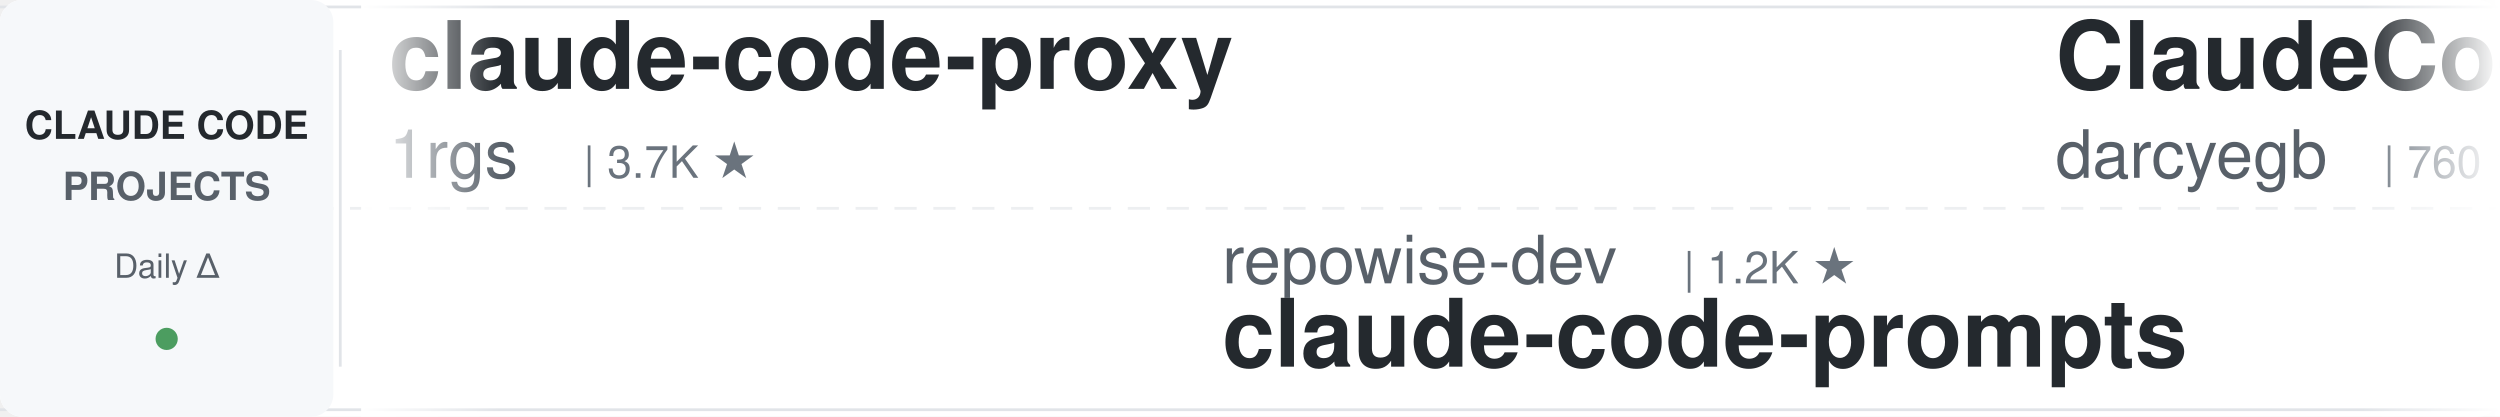
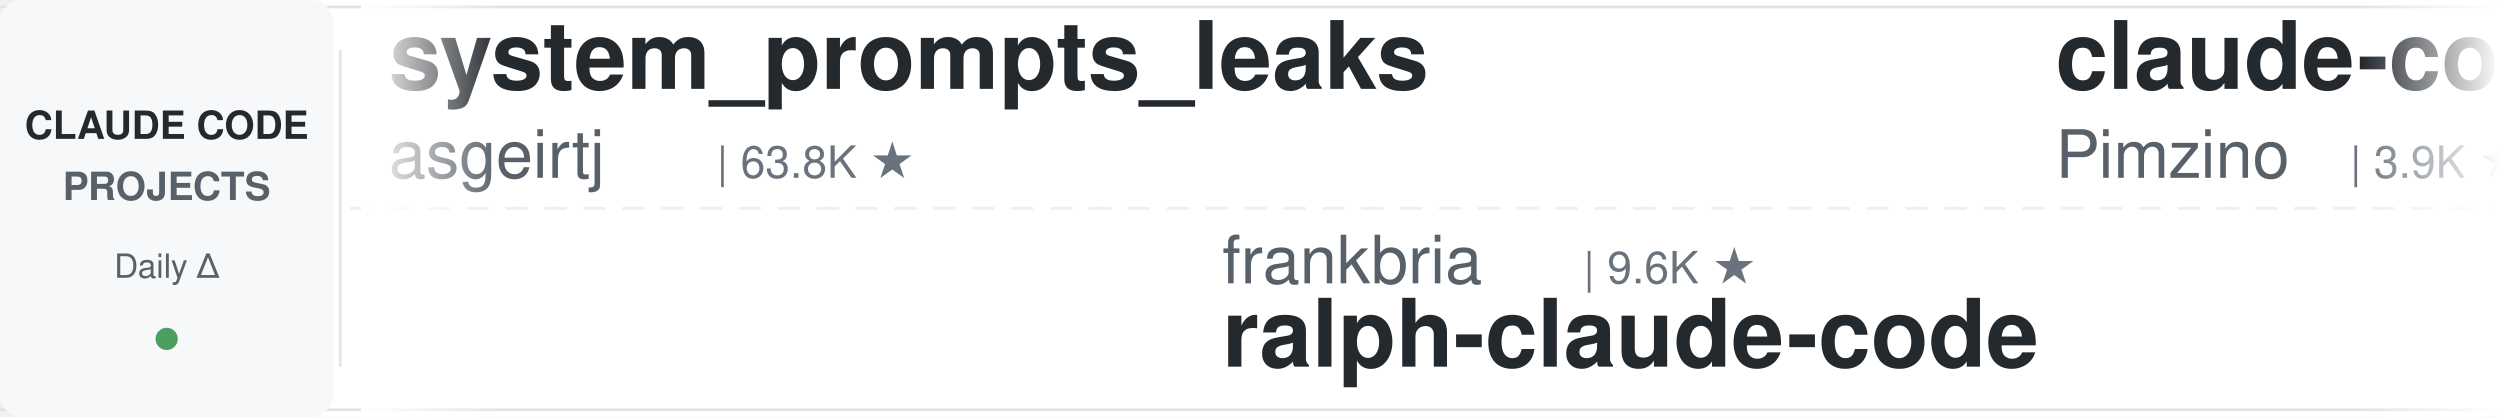
<svg xmlns="http://www.w3.org/2000/svg" width="900" height="150">
  <defs>
    <linearGradient id="leftFade" x1="0%" y1="0%" x2="100%" y2="0%">
      <stop offset="0%" style="stop-color:#ffffff;stop-opacity:1" />
      <stop offset="100%" style="stop-color:#ffffff;stop-opacity:0" />
    </linearGradient>
    <linearGradient id="rightFade" x1="0%" y1="0%" x2="100%" y2="0%">
      <stop offset="0%" style="stop-color:#ffffff;stop-opacity:0" />
      <stop offset="100%" style="stop-color:#ffffff;stop-opacity:1" />
    </linearGradient>
  </defs>
  <rect width="900" height="150" fill="#ffffff" rx="8" />
  <rect x="0" y="2" width="900" height="1" fill="#e1e4e8" />
  <rect x="0" y="147" width="900" height="1" fill="#e1e4e8" />
  <line x1="0" y1="75" x2="900" y2="75" stroke="#e1e4e8" stroke-width="1" stroke-dasharray="8 6" opacity="0.6" />
  <rect x="0" y="0" width="120" height="150" fill="#f6f8fa" rx="8" />
  <text x="60" y="50" font-family="-apple-system, BlinkMacSystemFont, 'Segoe UI', Helvetica, Arial, sans-serif" font-size="14" font-weight="600" fill="#24292e" text-anchor="middle">CLAUDE CODE</text>
  <text x="60" y="72" font-family="-apple-system, BlinkMacSystemFont, 'Segoe UI', Helvetica, Arial, sans-serif" font-size="14" font-weight="600" fill="#586069" text-anchor="middle">PROJECTS</text>
  <text x="60" y="100" font-family="-apple-system, BlinkMacSystemFont, 'Segoe UI', Helvetica, Arial, sans-serif" font-size="12" font-weight="500" fill="#586069" text-anchor="middle">Daily Δ</text>
  <circle cx="60" cy="122" r="4" fill="#22863a" opacity="0.8" />
  <rect x="122" y="18" width="1" height="114" fill="#e1e4e8" />
  <clipPath id="tickerClip">
    <rect x="130" y="0" width="770" height="150" />
  </clipPath>
  <g clip-path="url(#tickerClip)">
    <g id="tickerItems">
      <animateTransform attributeName="transform" attributeType="XML" type="translate" from="0 0" to="-3000 0" dur="54s" repeatCount="indefinite" />
      <g transform="translate(0, 0)">
-         <text x="140" y="32" font-family="-apple-system, BlinkMacSystemFont, 'Segoe UI', Helvetica, Arial, sans-serif" font-size="34" font-weight="600" fill="#24292e">claude-code-proxy</text>
-         <text x="140" y="64" font-family="-apple-system, BlinkMacSystemFont, 'Segoe UI', Helvetica, Arial, sans-serif" font-size="24" font-weight="400" fill="#586069">1rgs</text>
-         <text x="210" y="64" font-family="-apple-system, BlinkMacSystemFont, 'Segoe UI', Helvetica, Arial, sans-serif" font-size="16" font-weight="500" fill="#6a737d">| 3.7K ★</text>
+         <text x="140" y="32" font-family="-apple-system, BlinkMacSystemFont, 'Segoe UI', Helvetica, Arial, sans-serif" font-size="34" font-weight="600" fill="#24292e">system_prompts_leaks</text>
+         <text x="140" y="64" font-family="-apple-system, BlinkMacSystemFont, 'Segoe UI', Helvetica, Arial, sans-serif" font-size="24" font-weight="400" fill="#586069">asgeirtj</text>
+         <text x="258" y="64" font-family="-apple-system, BlinkMacSystemFont, 'Segoe UI', Helvetica, Arial, sans-serif" font-size="16" font-weight="500" fill="#6a737d">| 63.8K ★</text>
      </g>
      <g transform="translate(300, 0)">
-         <text x="140" y="102" font-family="-apple-system, BlinkMacSystemFont, 'Segoe UI', Helvetica, Arial, sans-serif" font-size="24" font-weight="400" fill="#586069">repowise-dev</text>
-         <text x="306" y="102" font-family="-apple-system, BlinkMacSystemFont, 'Segoe UI', Helvetica, Arial, sans-serif" font-size="16" font-weight="500" fill="#6a737d">| 1.2K ★</text>
-         <text x="140" y="132" font-family="-apple-system, BlinkMacSystemFont, 'Segoe UI', Helvetica, Arial, sans-serif" font-size="34" font-weight="600" fill="#24292e">claude-code-prompts</text>
+         <text x="140" y="102" font-family="-apple-system, BlinkMacSystemFont, 'Segoe UI', Helvetica, Arial, sans-serif" font-size="24" font-weight="400" fill="#586069">frankbria</text>
+         <text x="270" y="102" font-family="-apple-system, BlinkMacSystemFont, 'Segoe UI', Helvetica, Arial, sans-serif" font-size="16" font-weight="500" fill="#6a737d">| 9.6K ★</text>
+         <text x="140" y="132" font-family="-apple-system, BlinkMacSystemFont, 'Segoe UI', Helvetica, Arial, sans-serif" font-size="34" font-weight="600" fill="#24292e">ralph-claude-code</text>
      </g>
      <g transform="translate(600, 0)">
-         <text x="140" y="32" font-family="-apple-system, BlinkMacSystemFont, 'Segoe UI', Helvetica, Arial, sans-serif" font-size="34" font-weight="600" fill="#24292e">ClaudeCodeAgents</text>
-         <text x="140" y="64" font-family="-apple-system, BlinkMacSystemFont, 'Segoe UI', Helvetica, Arial, sans-serif" font-size="24" font-weight="400" fill="#586069">darcyegb</text>
-         <text x="258" y="64" font-family="-apple-system, BlinkMacSystemFont, 'Segoe UI', Helvetica, Arial, sans-serif" font-size="16" font-weight="500" fill="#6a737d">| 760 ★</text>
+         <text x="140" y="32" font-family="-apple-system, BlinkMacSystemFont, 'Segoe UI', Helvetica, Arial, sans-serif" font-size="34" font-weight="600" fill="#24292e">claude-code-spec-workflo...</text>
+         <text x="140" y="64" font-family="-apple-system, BlinkMacSystemFont, 'Segoe UI', Helvetica, Arial, sans-serif" font-size="24" font-weight="400" fill="#586069">Pimzino</text>
+         <text x="246" y="64" font-family="-apple-system, BlinkMacSystemFont, 'Segoe UI', Helvetica, Arial, sans-serif" font-size="16" font-weight="500" fill="#6a737d">| 3.9K ★</text>
      </g>
      <g transform="translate(900, 0)">
-         <text x="140" y="102" font-family="-apple-system, BlinkMacSystemFont, 'Segoe UI', Helvetica, Arial, sans-serif" font-size="24" font-weight="400" fill="#586069">Cranot</text>
-         <text x="234" y="102" font-family="-apple-system, BlinkMacSystemFont, 'Segoe UI', Helvetica, Arial, sans-serif" font-size="16" font-weight="500" fill="#6a737d">| 2.9K ★</text>
-         <text x="140" y="132" font-family="-apple-system, BlinkMacSystemFont, 'Segoe UI', Helvetica, Arial, sans-serif" font-size="34" font-weight="600" fill="#24292e">claude-code-guide</text>
+         <text x="140" y="102" font-family="-apple-system, BlinkMacSystemFont, 'Segoe UI', Helvetica, Arial, sans-serif" font-size="24" font-weight="400" fill="#586069">pedrohcgs</text>
+         <text x="270" y="102" font-family="-apple-system, BlinkMacSystemFont, 'Segoe UI', Helvetica, Arial, sans-serif" font-size="16" font-weight="500" fill="#6a737d">| 1.5K ★</text>
+         <text x="140" y="132" font-family="-apple-system, BlinkMacSystemFont, 'Segoe UI', Helvetica, Arial, sans-serif" font-size="34" font-weight="600" fill="#24292e">claude-code-my-workflow</text>
      </g>
      <g transform="translate(1200, 0)">
-         <text x="140" y="32" font-family="-apple-system, BlinkMacSystemFont, 'Segoe UI', Helvetica, Arial, sans-serif" font-size="34" font-weight="600" fill="#24292e">Claude-Code-Usage-Monito...</text>
-         <text x="140" y="64" font-family="-apple-system, BlinkMacSystemFont, 'Segoe UI', Helvetica, Arial, sans-serif" font-size="24" font-weight="400" fill="#586069">Maciek-roboblog</text>
-         <text x="342" y="64" font-family="-apple-system, BlinkMacSystemFont, 'Segoe UI', Helvetica, Arial, sans-serif" font-size="16" font-weight="500" fill="#6a737d">| 8.7K ★</text>
+         <text x="140" y="32" font-family="-apple-system, BlinkMacSystemFont, 'Segoe UI', Helvetica, Arial, sans-serif" font-size="34" font-weight="600" fill="#24292e">claude-code-tudou</text>
+         <text x="140" y="64" font-family="-apple-system, BlinkMacSystemFont, 'Segoe UI', Helvetica, Arial, sans-serif" font-size="24" font-weight="400" fill="#586069">AICoderTudou</text>
+         <text x="306" y="64" font-family="-apple-system, BlinkMacSystemFont, 'Segoe UI', Helvetica, Arial, sans-serif" font-size="16" font-weight="500" fill="#6a737d">| 495 ★</text>
      </g>
      <g transform="translate(1500, 0)">
+         <text x="140" y="102" font-family="-apple-system, BlinkMacSystemFont, 'Segoe UI', Helvetica, Arial, sans-serif" font-size="24" font-weight="400" fill="#586069">huangjia2019</text>
+         <text x="306" y="102" font-family="-apple-system, BlinkMacSystemFont, 'Segoe UI', Helvetica, Arial, sans-serif" font-size="16" font-weight="500" fill="#6a737d">| 1.1K ★</text>
+         <text x="140" y="132" font-family="-apple-system, BlinkMacSystemFont, 'Segoe UI', Helvetica, Arial, sans-serif" font-size="34" font-weight="600" fill="#24292e">claude-code-engineering</text>
+       </g>
+       <g transform="translate(1800, 0)">
+         <text x="140" y="32" font-family="-apple-system, BlinkMacSystemFont, 'Segoe UI', Helvetica, Arial, sans-serif" font-size="34" font-weight="600" fill="#24292e">Dive-into-Claude-Code</text>
+         <text x="140" y="64" font-family="-apple-system, BlinkMacSystemFont, 'Segoe UI', Helvetica, Arial, sans-serif" font-size="24" font-weight="400" fill="#586069">VILA-Lab</text>
+         <text x="258" y="64" font-family="-apple-system, BlinkMacSystemFont, 'Segoe UI', Helvetica, Arial, sans-serif" font-size="16" font-weight="500" fill="#6a737d">| 2.1K ★</text>
+       </g>
+       <g transform="translate(2100, 0)">
        <text x="140" y="102" font-family="-apple-system, BlinkMacSystemFont, 'Segoe UI', Helvetica, Arial, sans-serif" font-size="24" font-weight="400" fill="#586069">musistudio</text>
        <text x="282" y="102" font-family="-apple-system, BlinkMacSystemFont, 'Segoe UI', Helvetica, Arial, sans-serif" font-size="16" font-weight="500" fill="#6a737d">| 37.0K ★</text>
        <text x="140" y="132" font-family="-apple-system, BlinkMacSystemFont, 'Segoe UI', Helvetica, Arial, sans-serif" font-size="34" font-weight="600" fill="#24292e">claude-code-router</text>
      </g>
-       <g transform="translate(1800, 0)">
-         <text x="140" y="32" font-family="-apple-system, BlinkMacSystemFont, 'Segoe UI', Helvetica, Arial, sans-serif" font-size="34" font-weight="600" fill="#24292e">learn-claude-code</text>
-         <text x="140" y="64" font-family="-apple-system, BlinkMacSystemFont, 'Segoe UI', Helvetica, Arial, sans-serif" font-size="24" font-weight="400" fill="#586069">shareAI-lab</text>
-         <text x="294" y="64" font-family="-apple-system, BlinkMacSystemFont, 'Segoe UI', Helvetica, Arial, sans-serif" font-size="16" font-weight="500" fill="#6a737d">| 75.6K ★</text>
-       </g>
-       <g transform="translate(2100, 0)">
-         <text x="140" y="102" font-family="-apple-system, BlinkMacSystemFont, 'Segoe UI', Helvetica, Arial, sans-serif" font-size="24" font-weight="400" fill="#586069">FlorianBruniaux</text>
-         <text x="342" y="102" font-family="-apple-system, BlinkMacSystemFont, 'Segoe UI', Helvetica, Arial, sans-serif" font-size="16" font-weight="500" fill="#6a737d">| 5.8K ★</text>
-         <text x="140" y="132" font-family="-apple-system, BlinkMacSystemFont, 'Segoe UI', Helvetica, Arial, sans-serif" font-size="34" font-weight="600" fill="#24292e">claude-code-ultimate-gui...</text>
-       </g>
      <g transform="translate(2400, 0)">
-         <text x="140" y="32" font-family="-apple-system, BlinkMacSystemFont, 'Segoe UI', Helvetica, Arial, sans-serif" font-size="34" font-weight="600" fill="#24292e">claude-code-system-promp...</text>
-         <text x="140" y="64" font-family="-apple-system, BlinkMacSystemFont, 'Segoe UI', Helvetica, Arial, sans-serif" font-size="24" font-weight="400" fill="#586069">Piebald-AI</text>
-         <text x="282" y="64" font-family="-apple-system, BlinkMacSystemFont, 'Segoe UI', Helvetica, Arial, sans-serif" font-size="16" font-weight="500" fill="#6a737d">| 12.5K ★</text>
+         <text x="140" y="32" font-family="-apple-system, BlinkMacSystemFont, 'Segoe UI', Helvetica, Arial, sans-serif" font-size="34" font-weight="600" fill="#24292e">claude_codex_bridge</text>
+         <text x="140" y="64" font-family="-apple-system, BlinkMacSystemFont, 'Segoe UI', Helvetica, Arial, sans-serif" font-size="24" font-weight="400" fill="#586069">SeemSeam</text>
+         <text x="258" y="64" font-family="-apple-system, BlinkMacSystemFont, 'Segoe UI', Helvetica, Arial, sans-serif" font-size="16" font-weight="500" fill="#6a737d">| 3.5K ★</text>
      </g>
      <g transform="translate(2700, 0)">
-         <text x="140" y="102" font-family="-apple-system, BlinkMacSystemFont, 'Segoe UI', Helvetica, Arial, sans-serif" font-size="24" font-weight="400" fill="#586069">ccplugins</text>
-         <text x="270" y="102" font-family="-apple-system, BlinkMacSystemFont, 'Segoe UI', Helvetica, Arial, sans-serif" font-size="16" font-weight="500" fill="#6a737d">| 925 ★</text>
-         <text x="140" y="132" font-family="-apple-system, BlinkMacSystemFont, 'Segoe UI', Helvetica, Arial, sans-serif" font-size="34" font-weight="600" fill="#24292e">awesome-claude-code-plug...</text>
+         <text x="140" y="102" font-family="-apple-system, BlinkMacSystemFont, 'Segoe UI', Helvetica, Arial, sans-serif" font-size="24" font-weight="400" fill="#586069">Maciek-roboblog</text>
+         <text x="342" y="102" font-family="-apple-system, BlinkMacSystemFont, 'Segoe UI', Helvetica, Arial, sans-serif" font-size="16" font-weight="500" fill="#6a737d">| 8.7K ★</text>
+         <text x="140" y="132" font-family="-apple-system, BlinkMacSystemFont, 'Segoe UI', Helvetica, Arial, sans-serif" font-size="34" font-weight="600" fill="#24292e">Claude-Code-Usage-Monito...</text>
      </g>
      <g transform="translate(3000, 0)">
-         <text x="140" y="32" font-family="-apple-system, BlinkMacSystemFont, 'Segoe UI', Helvetica, Arial, sans-serif" font-size="34" font-weight="600" fill="#24292e">claude-code-proxy</text>
-         <text x="140" y="64" font-family="-apple-system, BlinkMacSystemFont, 'Segoe UI', Helvetica, Arial, sans-serif" font-size="24" font-weight="400" fill="#586069">1rgs</text>
-         <text x="210" y="64" font-family="-apple-system, BlinkMacSystemFont, 'Segoe UI', Helvetica, Arial, sans-serif" font-size="16" font-weight="500" fill="#6a737d">| 3.7K ★</text>
+         <text x="140" y="32" font-family="-apple-system, BlinkMacSystemFont, 'Segoe UI', Helvetica, Arial, sans-serif" font-size="34" font-weight="600" fill="#24292e">system_prompts_leaks</text>
+         <text x="140" y="64" font-family="-apple-system, BlinkMacSystemFont, 'Segoe UI', Helvetica, Arial, sans-serif" font-size="24" font-weight="400" fill="#586069">asgeirtj</text>
+         <text x="258" y="64" font-family="-apple-system, BlinkMacSystemFont, 'Segoe UI', Helvetica, Arial, sans-serif" font-size="16" font-weight="500" fill="#6a737d">| 63.8K ★</text>
      </g>
      <g transform="translate(3300, 0)">
-         <text x="140" y="102" font-family="-apple-system, BlinkMacSystemFont, 'Segoe UI', Helvetica, Arial, sans-serif" font-size="24" font-weight="400" fill="#586069">repowise-dev</text>
-         <text x="306" y="102" font-family="-apple-system, BlinkMacSystemFont, 'Segoe UI', Helvetica, Arial, sans-serif" font-size="16" font-weight="500" fill="#6a737d">| 1.2K ★</text>
-         <text x="140" y="132" font-family="-apple-system, BlinkMacSystemFont, 'Segoe UI', Helvetica, Arial, sans-serif" font-size="34" font-weight="600" fill="#24292e">claude-code-prompts</text>
+         <text x="140" y="102" font-family="-apple-system, BlinkMacSystemFont, 'Segoe UI', Helvetica, Arial, sans-serif" font-size="24" font-weight="400" fill="#586069">frankbria</text>
+         <text x="270" y="102" font-family="-apple-system, BlinkMacSystemFont, 'Segoe UI', Helvetica, Arial, sans-serif" font-size="16" font-weight="500" fill="#6a737d">| 9.6K ★</text>
+         <text x="140" y="132" font-family="-apple-system, BlinkMacSystemFont, 'Segoe UI', Helvetica, Arial, sans-serif" font-size="34" font-weight="600" fill="#24292e">ralph-claude-code</text>
      </g>
      <g transform="translate(3600, 0)">
-         <text x="140" y="32" font-family="-apple-system, BlinkMacSystemFont, 'Segoe UI', Helvetica, Arial, sans-serif" font-size="34" font-weight="600" fill="#24292e">ClaudeCodeAgents</text>
-         <text x="140" y="64" font-family="-apple-system, BlinkMacSystemFont, 'Segoe UI', Helvetica, Arial, sans-serif" font-size="24" font-weight="400" fill="#586069">darcyegb</text>
-         <text x="258" y="64" font-family="-apple-system, BlinkMacSystemFont, 'Segoe UI', Helvetica, Arial, sans-serif" font-size="16" font-weight="500" fill="#6a737d">| 760 ★</text>
+         <text x="140" y="32" font-family="-apple-system, BlinkMacSystemFont, 'Segoe UI', Helvetica, Arial, sans-serif" font-size="34" font-weight="600" fill="#24292e">claude-code-spec-workflo...</text>
+         <text x="140" y="64" font-family="-apple-system, BlinkMacSystemFont, 'Segoe UI', Helvetica, Arial, sans-serif" font-size="24" font-weight="400" fill="#586069">Pimzino</text>
+         <text x="246" y="64" font-family="-apple-system, BlinkMacSystemFont, 'Segoe UI', Helvetica, Arial, sans-serif" font-size="16" font-weight="500" fill="#6a737d">| 3.9K ★</text>
      </g>
      <g transform="translate(3900, 0)">
-         <text x="140" y="102" font-family="-apple-system, BlinkMacSystemFont, 'Segoe UI', Helvetica, Arial, sans-serif" font-size="24" font-weight="400" fill="#586069">Cranot</text>
-         <text x="234" y="102" font-family="-apple-system, BlinkMacSystemFont, 'Segoe UI', Helvetica, Arial, sans-serif" font-size="16" font-weight="500" fill="#6a737d">| 2.9K ★</text>
-         <text x="140" y="132" font-family="-apple-system, BlinkMacSystemFont, 'Segoe UI', Helvetica, Arial, sans-serif" font-size="34" font-weight="600" fill="#24292e">claude-code-guide</text>
+         <text x="140" y="102" font-family="-apple-system, BlinkMacSystemFont, 'Segoe UI', Helvetica, Arial, sans-serif" font-size="24" font-weight="400" fill="#586069">pedrohcgs</text>
+         <text x="270" y="102" font-family="-apple-system, BlinkMacSystemFont, 'Segoe UI', Helvetica, Arial, sans-serif" font-size="16" font-weight="500" fill="#6a737d">| 1.5K ★</text>
+         <text x="140" y="132" font-family="-apple-system, BlinkMacSystemFont, 'Segoe UI', Helvetica, Arial, sans-serif" font-size="34" font-weight="600" fill="#24292e">claude-code-my-workflow</text>
      </g>
    </g>
  </g>
  <rect x="130" y="0" width="50" height="150" fill="url(#leftFade)" />
  <rect x="850" y="0" width="50" height="150" fill="url(#rightFade)" />
</svg>
